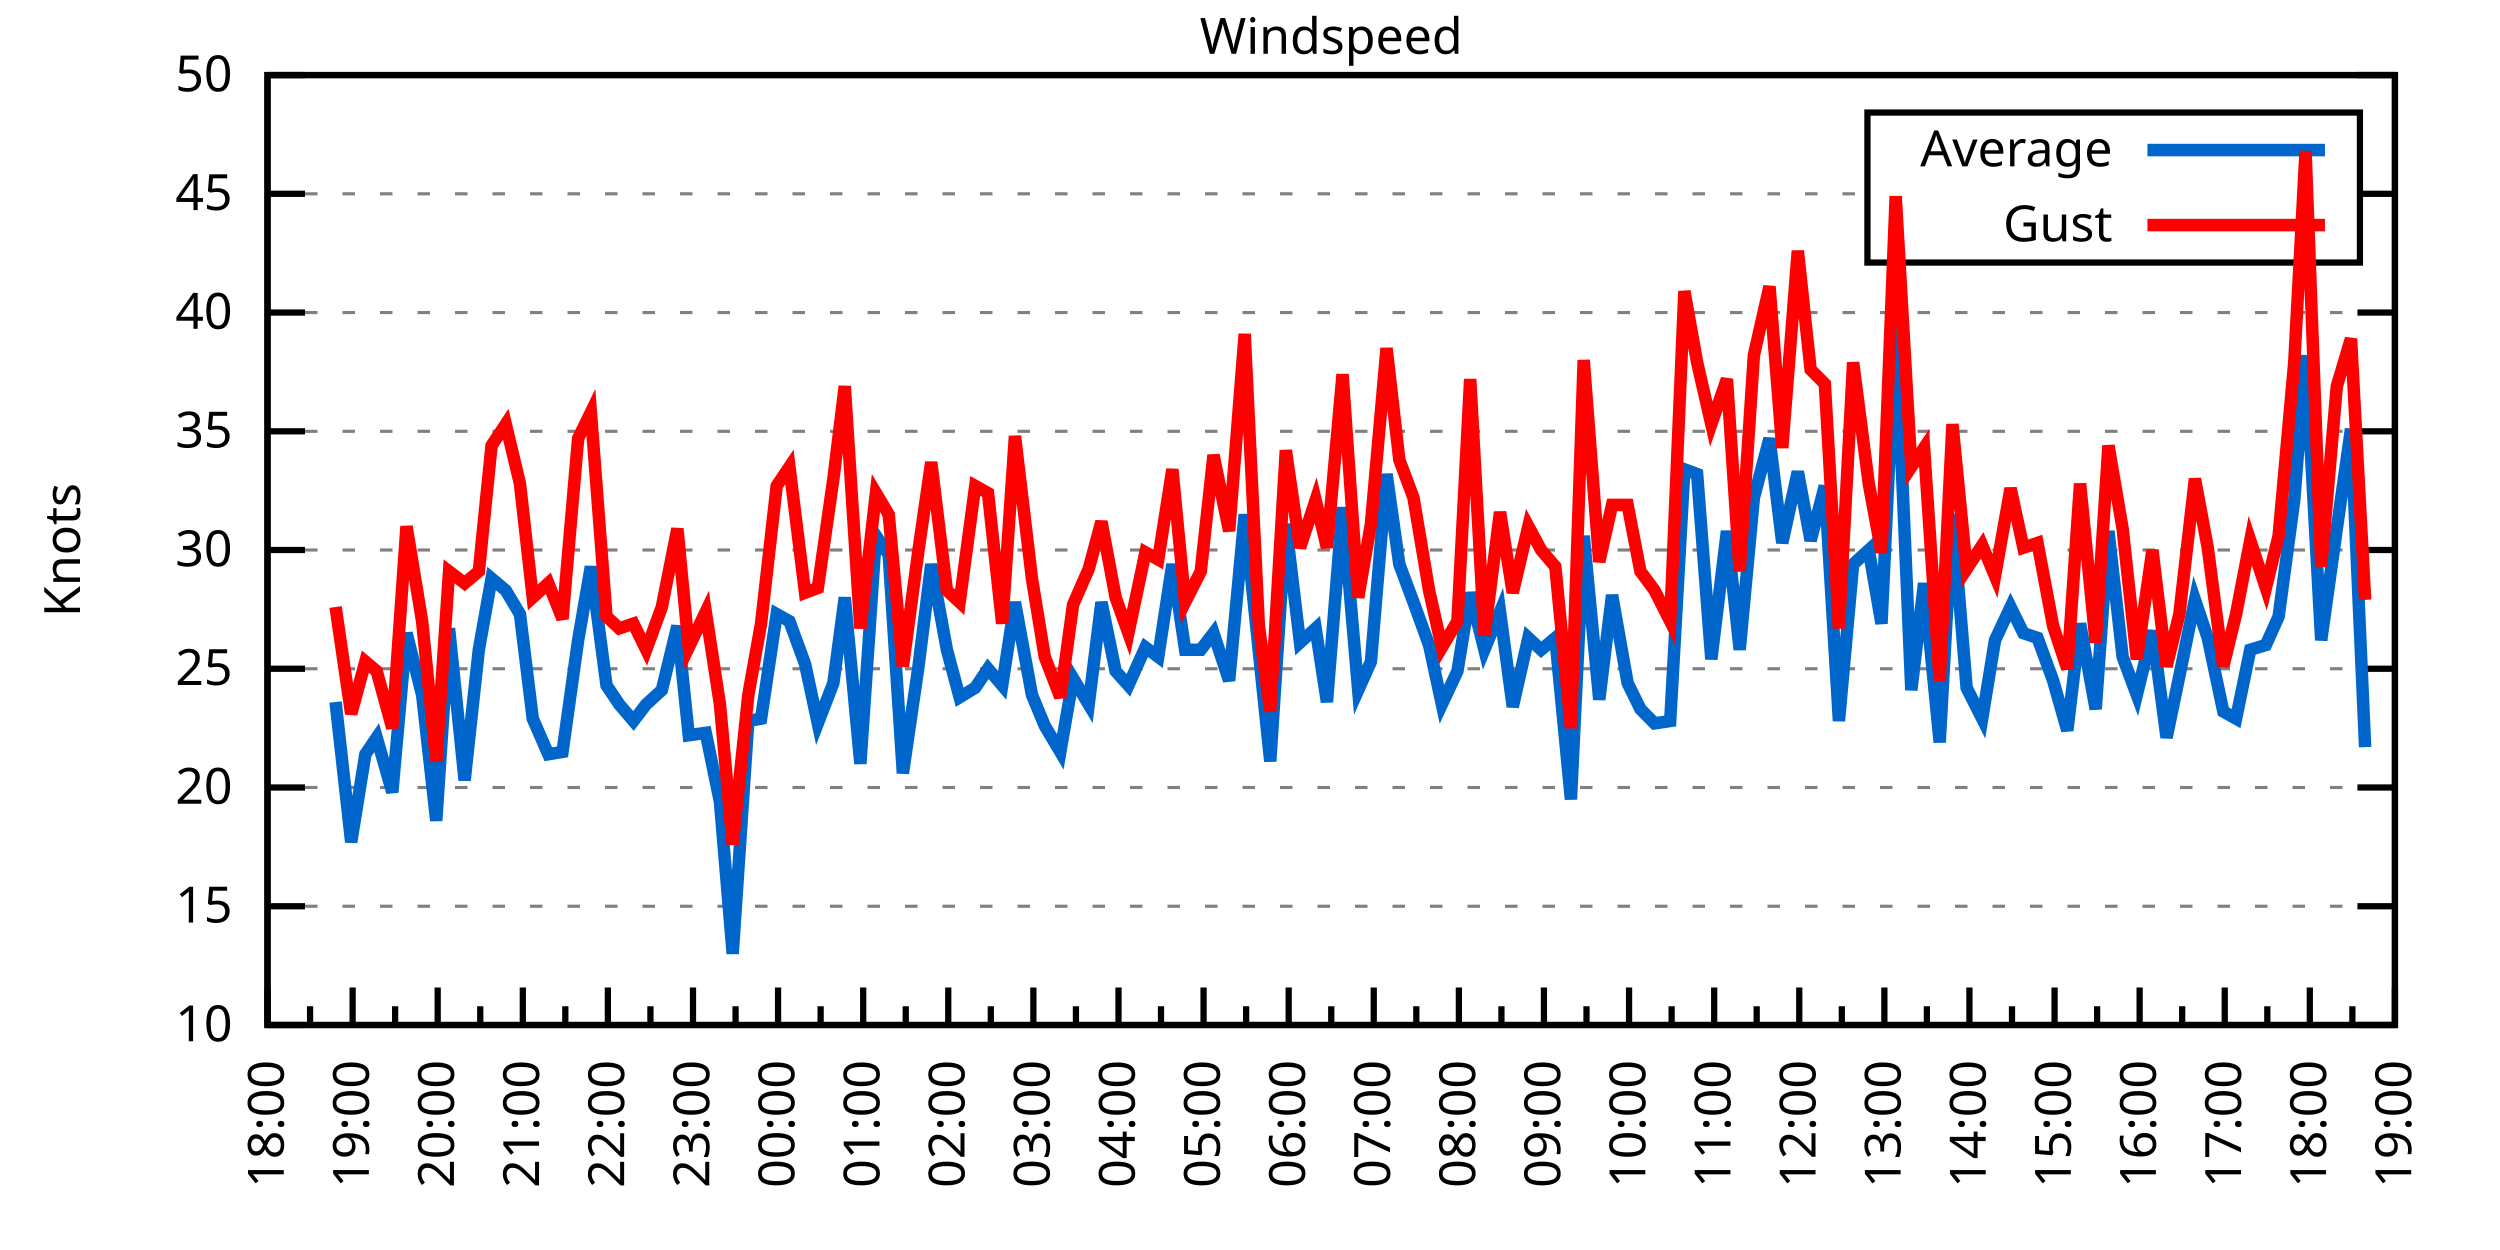
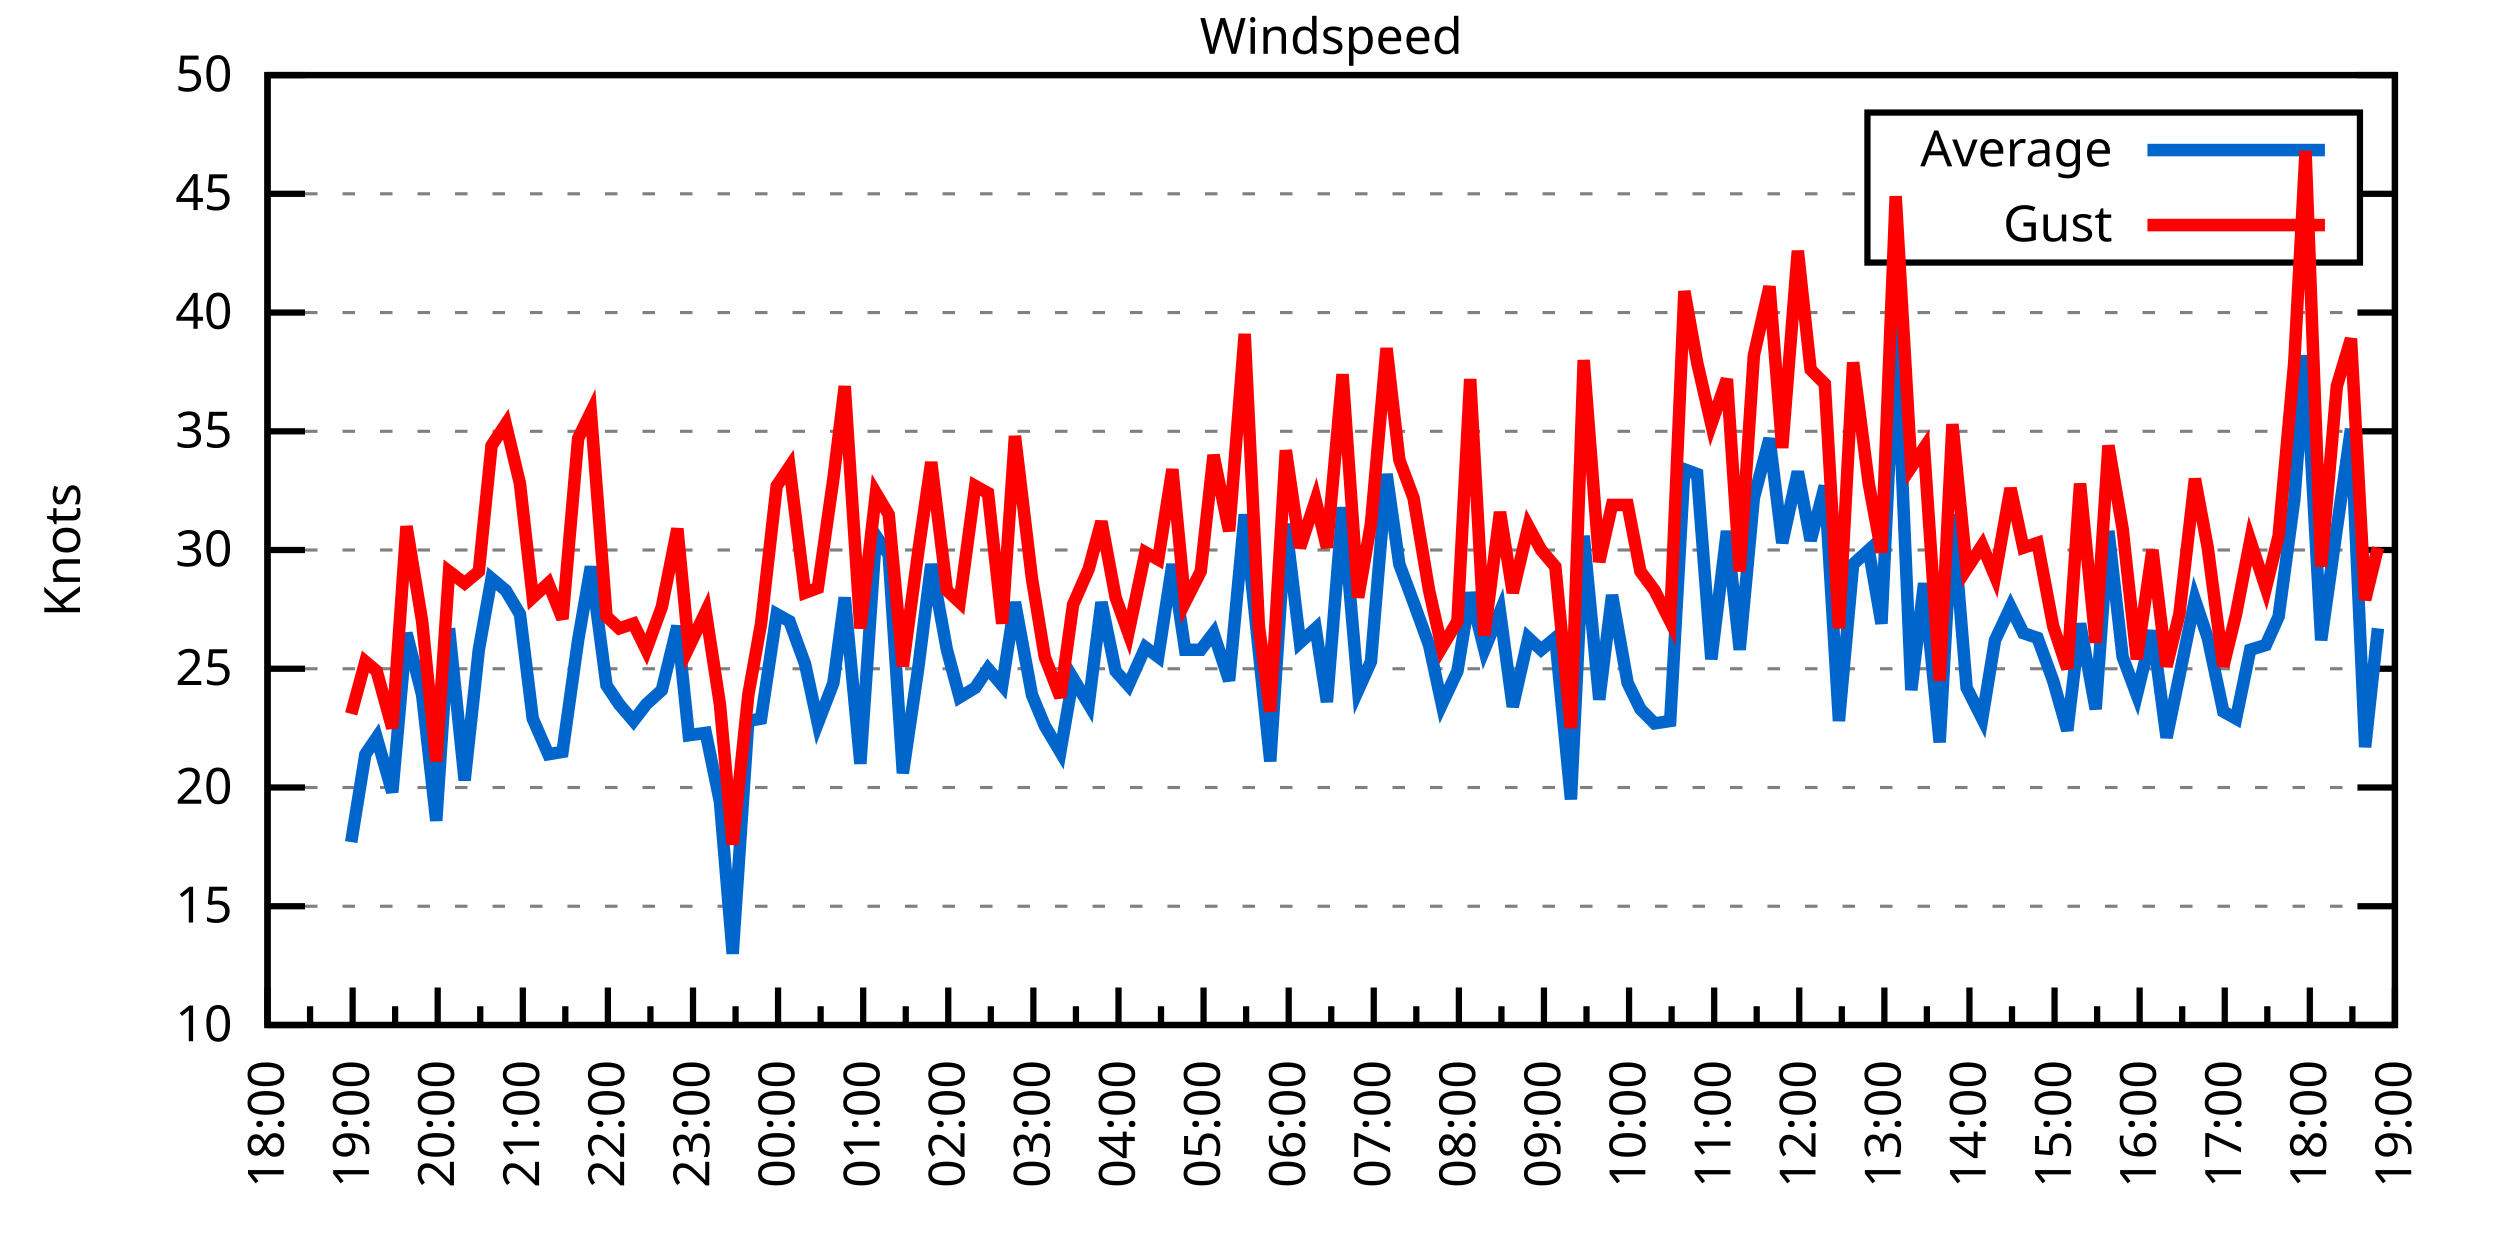
<svg xmlns="http://www.w3.org/2000/svg" xmlns:xlink="http://www.w3.org/1999/xlink" width="400" height="200" viewBox="0 0 400 200">
  <g id="gnuplot_canvas">
    <rect x="0" y="0" width="400" height="200" fill="none" />
    <defs>
      <circle id="gpDot" r="0.5" stroke-width="0.5" stroke="currentColor" />
      <path id="gpPt0" stroke-width="0.333" stroke="currentColor" d="M-1,0 h2 M0,-1 v2" />
      <path id="gpPt1" stroke-width="0.333" stroke="currentColor" d="M-1,-1 L1,1 M1,-1 L-1,1" />
      <path id="gpPt2" stroke-width="0.333" stroke="currentColor" d="M-1,0 L1,0 M0,-1 L0,1 M-1,-1 L1,1 M-1,1 L1,-1" />
      <rect id="gpPt3" stroke-width="0.333" stroke="currentColor" x="-1" y="-1" width="2" height="2" />
      <rect id="gpPt4" stroke-width="0.333" stroke="currentColor" fill="currentColor" x="-1" y="-1" width="2" height="2" />
      <circle id="gpPt5" stroke-width="0.333" stroke="currentColor" cx="0" cy="0" r="1" />
      <use xlink:href="#gpPt5" id="gpPt6" fill="currentColor" stroke="none" />
      <path id="gpPt7" stroke-width="0.333" stroke="currentColor" d="M0,-1.33 L-1.33,0.67 L1.33,0.67 z" />
      <use xlink:href="#gpPt7" id="gpPt8" fill="currentColor" stroke="none" />
      <use xlink:href="#gpPt7" id="gpPt9" stroke="currentColor" transform="rotate(180)" />
      <use xlink:href="#gpPt9" id="gpPt10" fill="currentColor" stroke="none" />
      <use xlink:href="#gpPt3" id="gpPt11" stroke="currentColor" transform="rotate(45)" />
      <use xlink:href="#gpPt11" id="gpPt12" fill="currentColor" stroke="none" />
      <path id="gpPt13" stroke-width="0.333" stroke="currentColor" d="M0,1.330 L1.265,0.411 L0.782,-1.067 L-0.782,-1.076 L-1.265,0.411 z" />
      <use xlink:href="#gpPt13" id="gpPt14" fill="currentColor" stroke="none" />
      <filter id="textbox" filterUnits="objectBoundingBox" x="0" y="0" height="1" width="1">
        <feFlood flood-color="white" flood-opacity="1" result="bgnd" />
        <feComposite in="SourceGraphic" in2="bgnd" operator="atop" />
      </filter>
      <filter id="greybox" filterUnits="objectBoundingBox" x="0" y="0" height="1" width="1">
        <feFlood flood-color="lightgrey" flood-opacity="1" result="grey" />
        <feComposite in="SourceGraphic" in2="grey" operator="atop" />
      </filter>
    </defs>
    <g fill="none" color="white" stroke="currentColor" stroke-width="1.00" stroke-linecap="butt" stroke-linejoin="miter">
</g>
    <g fill="none" color="black" stroke="currentColor" stroke-width="1.00" stroke-linecap="butt" stroke-linejoin="miter">
      <g stroke="none" shape-rendering="crispEdges">
        <polygon fill="rgb(255, 255, 255)" points="42.80,164.00 383.18,164.00 383.18,12.02 42.80,12.02 " />
      </g>
    </g>
    <g fill="none" color="black" stroke="currentColor" stroke-width="1.00" stroke-linecap="butt" stroke-linejoin="miter">
</g>
    <g fill="none" color="black" stroke="black" stroke-width="0.50" stroke-linecap="butt" stroke-linejoin="miter">
</g>
    <g fill="none" color="gray" stroke="currentColor" stroke-width="0.50" stroke-linecap="butt" stroke-linejoin="miter">
      <path stroke="gray" stroke-dasharray="2,4" class="gridline" d="M42.80,164.00 L383.19,164.00  " />
    </g>
    <g fill="none" color="gray" stroke="gray" stroke-width="1.00" stroke-linecap="butt" stroke-linejoin="miter">
</g>
    <g fill="none" color="black" stroke="currentColor" stroke-width="1.00" stroke-linecap="butt" stroke-linejoin="miter">
      <path stroke="black" d="M42.80,164.00 L48.80,164.00 M383.19,164.00 L377.19,164.00  " />
      <g transform="translate(37.20,166.60)" stroke="none" fill="black" font-family="Sans" font-size="8.00" text-anchor="end">
        <text>
          <tspan font-family="Sans"> 10</tspan>
        </text>
      </g>
    </g>
    <g fill="none" color="black" stroke="currentColor" stroke-width="1.00" stroke-linecap="butt" stroke-linejoin="miter">
</g>
    <g fill="none" color="black" stroke="black" stroke-width="0.50" stroke-linecap="butt" stroke-linejoin="miter">
</g>
    <g fill="none" color="gray" stroke="currentColor" stroke-width="0.50" stroke-linecap="butt" stroke-linejoin="miter">
      <path stroke="gray" stroke-dasharray="2,4" class="gridline" d="M42.80,145.00 L383.19,145.00  " />
    </g>
    <g fill="none" color="gray" stroke="gray" stroke-width="1.00" stroke-linecap="butt" stroke-linejoin="miter">
</g>
    <g fill="none" color="black" stroke="currentColor" stroke-width="1.00" stroke-linecap="butt" stroke-linejoin="miter">
      <path stroke="black" d="M42.80,145.00 L48.80,145.00 M383.19,145.00 L377.19,145.00  " />
      <g transform="translate(37.20,147.60)" stroke="none" fill="black" font-family="Sans" font-size="8.00" text-anchor="end">
        <text>
          <tspan font-family="Sans"> 15</tspan>
        </text>
      </g>
    </g>
    <g fill="none" color="black" stroke="currentColor" stroke-width="1.00" stroke-linecap="butt" stroke-linejoin="miter">
</g>
    <g fill="none" color="black" stroke="black" stroke-width="0.50" stroke-linecap="butt" stroke-linejoin="miter">
</g>
    <g fill="none" color="gray" stroke="currentColor" stroke-width="0.50" stroke-linecap="butt" stroke-linejoin="miter">
      <path stroke="gray" stroke-dasharray="2,4" class="gridline" d="M42.80,126.00 L383.19,126.00  " />
    </g>
    <g fill="none" color="gray" stroke="gray" stroke-width="1.00" stroke-linecap="butt" stroke-linejoin="miter">
</g>
    <g fill="none" color="black" stroke="currentColor" stroke-width="1.00" stroke-linecap="butt" stroke-linejoin="miter">
      <path stroke="black" d="M42.80,126.00 L48.80,126.00 M383.19,126.00 L377.19,126.00  " />
      <g transform="translate(37.20,128.60)" stroke="none" fill="black" font-family="Sans" font-size="8.00" text-anchor="end">
        <text>
          <tspan font-family="Sans"> 20</tspan>
        </text>
      </g>
    </g>
    <g fill="none" color="black" stroke="currentColor" stroke-width="1.00" stroke-linecap="butt" stroke-linejoin="miter">
</g>
    <g fill="none" color="black" stroke="black" stroke-width="0.50" stroke-linecap="butt" stroke-linejoin="miter">
</g>
    <g fill="none" color="gray" stroke="currentColor" stroke-width="0.50" stroke-linecap="butt" stroke-linejoin="miter">
      <path stroke="gray" stroke-dasharray="2,4" class="gridline" d="M42.80,107.00 L383.19,107.00  " />
    </g>
    <g fill="none" color="gray" stroke="gray" stroke-width="1.00" stroke-linecap="butt" stroke-linejoin="miter">
</g>
    <g fill="none" color="black" stroke="currentColor" stroke-width="1.00" stroke-linecap="butt" stroke-linejoin="miter">
      <path stroke="black" d="M42.80,107.00 L48.80,107.00 M383.19,107.00 L377.19,107.00  " />
      <g transform="translate(37.20,109.60)" stroke="none" fill="black" font-family="Sans" font-size="8.00" text-anchor="end">
        <text>
          <tspan font-family="Sans"> 25</tspan>
        </text>
      </g>
    </g>
    <g fill="none" color="black" stroke="currentColor" stroke-width="1.00" stroke-linecap="butt" stroke-linejoin="miter">
</g>
    <g fill="none" color="black" stroke="black" stroke-width="0.50" stroke-linecap="butt" stroke-linejoin="miter">
</g>
    <g fill="none" color="gray" stroke="currentColor" stroke-width="0.50" stroke-linecap="butt" stroke-linejoin="miter">
      <path stroke="gray" stroke-dasharray="2,4" class="gridline" d="M42.80,88.00 L383.19,88.00  " />
    </g>
    <g fill="none" color="gray" stroke="gray" stroke-width="1.00" stroke-linecap="butt" stroke-linejoin="miter">
</g>
    <g fill="none" color="black" stroke="currentColor" stroke-width="1.00" stroke-linecap="butt" stroke-linejoin="miter">
      <path stroke="black" d="M42.80,88.00 L48.80,88.00 M383.19,88.00 L377.19,88.00  " />
      <g transform="translate(37.20,90.60)" stroke="none" fill="black" font-family="Sans" font-size="8.00" text-anchor="end">
        <text>
          <tspan font-family="Sans"> 30</tspan>
        </text>
      </g>
    </g>
    <g fill="none" color="black" stroke="currentColor" stroke-width="1.00" stroke-linecap="butt" stroke-linejoin="miter">
</g>
    <g fill="none" color="black" stroke="black" stroke-width="0.50" stroke-linecap="butt" stroke-linejoin="miter">
</g>
    <g fill="none" color="gray" stroke="currentColor" stroke-width="0.50" stroke-linecap="butt" stroke-linejoin="miter">
      <path stroke="gray" stroke-dasharray="2,4" class="gridline" d="M42.80,69.01 L383.19,69.01  " />
    </g>
    <g fill="none" color="gray" stroke="gray" stroke-width="1.00" stroke-linecap="butt" stroke-linejoin="miter">
</g>
    <g fill="none" color="black" stroke="currentColor" stroke-width="1.00" stroke-linecap="butt" stroke-linejoin="miter">
      <path stroke="black" d="M42.80,69.01 L48.80,69.01 M383.19,69.01 L377.19,69.01  " />
      <g transform="translate(37.20,71.61)" stroke="none" fill="black" font-family="Sans" font-size="8.00" text-anchor="end">
        <text>
          <tspan font-family="Sans"> 35</tspan>
        </text>
      </g>
    </g>
    <g fill="none" color="black" stroke="currentColor" stroke-width="1.00" stroke-linecap="butt" stroke-linejoin="miter">
</g>
    <g fill="none" color="black" stroke="black" stroke-width="0.50" stroke-linecap="butt" stroke-linejoin="miter">
</g>
    <g fill="none" color="gray" stroke="currentColor" stroke-width="0.50" stroke-linecap="butt" stroke-linejoin="miter">
      <path stroke="gray" stroke-dasharray="2,4" class="gridline" d="M42.80,50.01 L383.19,50.01  " />
    </g>
    <g fill="none" color="gray" stroke="gray" stroke-width="1.00" stroke-linecap="butt" stroke-linejoin="miter">
</g>
    <g fill="none" color="black" stroke="currentColor" stroke-width="1.00" stroke-linecap="butt" stroke-linejoin="miter">
      <path stroke="black" d="M42.80,50.01 L48.80,50.01 M383.19,50.01 L377.19,50.01  " />
      <g transform="translate(37.20,52.61)" stroke="none" fill="black" font-family="Sans" font-size="8.00" text-anchor="end">
        <text>
          <tspan font-family="Sans"> 40</tspan>
        </text>
      </g>
    </g>
    <g fill="none" color="black" stroke="currentColor" stroke-width="1.00" stroke-linecap="butt" stroke-linejoin="miter">
</g>
    <g fill="none" color="black" stroke="black" stroke-width="0.50" stroke-linecap="butt" stroke-linejoin="miter">
</g>
    <g fill="none" color="gray" stroke="currentColor" stroke-width="0.50" stroke-linecap="butt" stroke-linejoin="miter">
      <path stroke="gray" stroke-dasharray="2,4" class="gridline" d="M42.80,31.01 L298.79,31.01 M377.59,31.01 L383.19,31.01  " />
    </g>
    <g fill="none" color="gray" stroke="gray" stroke-width="1.00" stroke-linecap="butt" stroke-linejoin="miter">
</g>
    <g fill="none" color="black" stroke="currentColor" stroke-width="1.00" stroke-linecap="butt" stroke-linejoin="miter">
      <path stroke="black" d="M42.80,31.01 L48.80,31.01 M383.19,31.01 L377.19,31.01  " />
      <g transform="translate(37.20,33.61)" stroke="none" fill="black" font-family="Sans" font-size="8.00" text-anchor="end">
        <text>
          <tspan font-family="Sans"> 45</tspan>
        </text>
      </g>
    </g>
    <g fill="none" color="black" stroke="currentColor" stroke-width="1.00" stroke-linecap="butt" stroke-linejoin="miter">
</g>
    <g fill="none" color="black" stroke="black" stroke-width="0.50" stroke-linecap="butt" stroke-linejoin="miter">
</g>
    <g fill="none" color="gray" stroke="currentColor" stroke-width="0.50" stroke-linecap="butt" stroke-linejoin="miter">
      <path stroke="gray" stroke-dasharray="2,4" class="gridline" d="M42.80,12.01 L383.19,12.01  " />
    </g>
    <g fill="none" color="gray" stroke="gray" stroke-width="1.00" stroke-linecap="butt" stroke-linejoin="miter">
</g>
    <g fill="none" color="black" stroke="currentColor" stroke-width="1.00" stroke-linecap="butt" stroke-linejoin="miter">
      <path stroke="black" d="M42.80,12.01 L48.80,12.01 M383.19,12.01 L377.19,12.01  " />
      <g transform="translate(37.20,14.61)" stroke="none" fill="black" font-family="Sans" font-size="8.00" text-anchor="end">
        <text>
          <tspan font-family="Sans"> 50</tspan>
        </text>
      </g>
    </g>
    <g fill="none" color="black" stroke="currentColor" stroke-width="1.00" stroke-linecap="butt" stroke-linejoin="miter">
      <path stroke="black" d="M42.80,164.00 L42.80,158.00  " />
      <g transform="translate(45.40,169.60) rotate(270)" stroke="none" fill="black" font-family="Sans" font-size="8.00" text-anchor="end">
        <text>
          <tspan font-family="Sans">18:00</tspan>
        </text>
      </g>
    </g>
    <g fill="none" color="black" stroke="currentColor" stroke-width="1.00" stroke-linecap="butt" stroke-linejoin="miter">
      <path stroke="black" d="M49.61,164.00 L49.61,161.00 M56.42,164.00 L56.42,158.00  " />
      <g transform="translate(59.02,169.60) rotate(270)" stroke="none" fill="black" font-family="Sans" font-size="8.00" text-anchor="end">
        <text>
          <tspan font-family="Sans">19:00</tspan>
        </text>
      </g>
    </g>
    <g fill="none" color="black" stroke="currentColor" stroke-width="1.00" stroke-linecap="butt" stroke-linejoin="miter">
      <path stroke="black" d="M63.22,164.00 L63.22,161.00 M70.03,164.00 L70.03,158.00  " />
      <g transform="translate(72.63,169.60) rotate(270)" stroke="none" fill="black" font-family="Sans" font-size="8.00" text-anchor="end">
        <text>
          <tspan font-family="Sans">20:00</tspan>
        </text>
      </g>
    </g>
    <g fill="none" color="black" stroke="currentColor" stroke-width="1.00" stroke-linecap="butt" stroke-linejoin="miter">
      <path stroke="black" d="M76.84,164.00 L76.84,161.00 M83.65,164.00 L83.65,158.00  " />
      <g transform="translate(86.25,169.60) rotate(270)" stroke="none" fill="black" font-family="Sans" font-size="8.00" text-anchor="end">
        <text>
          <tspan font-family="Sans">21:00</tspan>
        </text>
      </g>
    </g>
    <g fill="none" color="black" stroke="currentColor" stroke-width="1.00" stroke-linecap="butt" stroke-linejoin="miter">
      <path stroke="black" d="M90.45,164.00 L90.45,161.00 M97.26,164.00 L97.26,158.00  " />
      <g transform="translate(99.86,169.60) rotate(270)" stroke="none" fill="black" font-family="Sans" font-size="8.00" text-anchor="end">
        <text>
          <tspan font-family="Sans">22:00</tspan>
        </text>
      </g>
    </g>
    <g fill="none" color="black" stroke="currentColor" stroke-width="1.00" stroke-linecap="butt" stroke-linejoin="miter">
      <path stroke="black" d="M104.07,164.00 L104.07,161.00 M110.88,164.00 L110.88,158.00  " />
      <g transform="translate(113.48,169.60) rotate(270)" stroke="none" fill="black" font-family="Sans" font-size="8.00" text-anchor="end">
        <text>
          <tspan font-family="Sans">23:00</tspan>
        </text>
      </g>
    </g>
    <g fill="none" color="black" stroke="currentColor" stroke-width="1.00" stroke-linecap="butt" stroke-linejoin="miter">
      <path stroke="black" d="M117.69,164.00 L117.69,161.00 M124.49,164.00 L124.49,158.00  " />
      <g transform="translate(127.09,169.60) rotate(270)" stroke="none" fill="black" font-family="Sans" font-size="8.00" text-anchor="end">
        <text>
          <tspan font-family="Sans">00:00</tspan>
        </text>
      </g>
    </g>
    <g fill="none" color="black" stroke="currentColor" stroke-width="1.00" stroke-linecap="butt" stroke-linejoin="miter">
      <path stroke="black" d="M131.30,164.00 L131.30,161.00 M138.11,164.00 L138.11,158.00  " />
      <g transform="translate(140.71,169.60) rotate(270)" stroke="none" fill="black" font-family="Sans" font-size="8.00" text-anchor="end">
        <text>
          <tspan font-family="Sans">01:00</tspan>
        </text>
      </g>
    </g>
    <g fill="none" color="black" stroke="currentColor" stroke-width="1.00" stroke-linecap="butt" stroke-linejoin="miter">
      <path stroke="black" d="M144.92,164.00 L144.92,161.00 M151.72,164.00 L151.72,158.00  " />
      <g transform="translate(154.32,169.60) rotate(270)" stroke="none" fill="black" font-family="Sans" font-size="8.00" text-anchor="end">
        <text>
          <tspan font-family="Sans">02:00</tspan>
        </text>
      </g>
    </g>
    <g fill="none" color="black" stroke="currentColor" stroke-width="1.00" stroke-linecap="butt" stroke-linejoin="miter">
      <path stroke="black" d="M158.53,164.00 L158.53,161.00 M165.34,164.00 L165.34,158.00  " />
      <g transform="translate(167.94,169.60) rotate(270)" stroke="none" fill="black" font-family="Sans" font-size="8.00" text-anchor="end">
        <text>
          <tspan font-family="Sans">03:00</tspan>
        </text>
      </g>
    </g>
    <g fill="none" color="black" stroke="currentColor" stroke-width="1.00" stroke-linecap="butt" stroke-linejoin="miter">
      <path stroke="black" d="M172.15,164.00 L172.15,161.00 M178.96,164.00 L178.96,158.00  " />
      <g transform="translate(181.56,169.60) rotate(270)" stroke="none" fill="black" font-family="Sans" font-size="8.00" text-anchor="end">
        <text>
          <tspan font-family="Sans">04:00</tspan>
        </text>
      </g>
    </g>
    <g fill="none" color="black" stroke="currentColor" stroke-width="1.00" stroke-linecap="butt" stroke-linejoin="miter">
      <path stroke="black" d="M185.76,164.00 L185.76,161.00 M192.57,164.00 L192.57,158.00  " />
      <g transform="translate(195.17,169.60) rotate(270)" stroke="none" fill="black" font-family="Sans" font-size="8.00" text-anchor="end">
        <text>
          <tspan font-family="Sans">05:00</tspan>
        </text>
      </g>
    </g>
    <g fill="none" color="black" stroke="currentColor" stroke-width="1.00" stroke-linecap="butt" stroke-linejoin="miter">
      <path stroke="black" d="M199.38,164.00 L199.38,161.00 M206.19,164.00 L206.19,158.00  " />
      <g transform="translate(208.79,169.60) rotate(270)" stroke="none" fill="black" font-family="Sans" font-size="8.00" text-anchor="end">
        <text>
          <tspan font-family="Sans">06:00</tspan>
        </text>
      </g>
    </g>
    <g fill="none" color="black" stroke="currentColor" stroke-width="1.00" stroke-linecap="butt" stroke-linejoin="miter">
      <path stroke="black" d="M213.00,164.00 L213.00,161.00 M219.80,164.00 L219.80,158.00  " />
      <g transform="translate(222.40,169.60) rotate(270)" stroke="none" fill="black" font-family="Sans" font-size="8.00" text-anchor="end">
        <text>
          <tspan font-family="Sans">07:00</tspan>
        </text>
      </g>
    </g>
    <g fill="none" color="black" stroke="currentColor" stroke-width="1.00" stroke-linecap="butt" stroke-linejoin="miter">
      <path stroke="black" d="M226.61,164.00 L226.61,161.00 M233.42,164.00 L233.42,158.00  " />
      <g transform="translate(236.02,169.60) rotate(270)" stroke="none" fill="black" font-family="Sans" font-size="8.00" text-anchor="end">
        <text>
          <tspan font-family="Sans">08:00</tspan>
        </text>
      </g>
    </g>
    <g fill="none" color="black" stroke="currentColor" stroke-width="1.00" stroke-linecap="butt" stroke-linejoin="miter">
      <path stroke="black" d="M240.23,164.00 L240.23,161.00 M247.03,164.00 L247.03,158.00  " />
      <g transform="translate(249.63,169.60) rotate(270)" stroke="none" fill="black" font-family="Sans" font-size="8.00" text-anchor="end">
        <text>
          <tspan font-family="Sans">09:00</tspan>
        </text>
      </g>
    </g>
    <g fill="none" color="black" stroke="currentColor" stroke-width="1.00" stroke-linecap="butt" stroke-linejoin="miter">
      <path stroke="black" d="M253.84,164.00 L253.84,161.00 M260.65,164.00 L260.65,158.00  " />
      <g transform="translate(263.25,169.60) rotate(270)" stroke="none" fill="black" font-family="Sans" font-size="8.00" text-anchor="end">
        <text>
          <tspan font-family="Sans">10:00</tspan>
        </text>
      </g>
    </g>
    <g fill="none" color="black" stroke="currentColor" stroke-width="1.00" stroke-linecap="butt" stroke-linejoin="miter">
      <path stroke="black" d="M267.46,164.00 L267.46,161.00 M274.27,164.00 L274.27,158.00  " />
      <g transform="translate(276.87,169.60) rotate(270)" stroke="none" fill="black" font-family="Sans" font-size="8.00" text-anchor="end">
        <text>
          <tspan font-family="Sans">11:00</tspan>
        </text>
      </g>
    </g>
    <g fill="none" color="black" stroke="currentColor" stroke-width="1.00" stroke-linecap="butt" stroke-linejoin="miter">
      <path stroke="black" d="M281.07,164.00 L281.07,161.00 M287.88,164.00 L287.88,158.00  " />
      <g transform="translate(290.48,169.60) rotate(270)" stroke="none" fill="black" font-family="Sans" font-size="8.00" text-anchor="end">
        <text>
          <tspan font-family="Sans">12:00</tspan>
        </text>
      </g>
    </g>
    <g fill="none" color="black" stroke="currentColor" stroke-width="1.00" stroke-linecap="butt" stroke-linejoin="miter">
      <path stroke="black" d="M294.69,164.00 L294.69,161.00 M301.50,164.00 L301.50,158.00  " />
      <g transform="translate(304.10,169.60) rotate(270)" stroke="none" fill="black" font-family="Sans" font-size="8.00" text-anchor="end">
        <text>
          <tspan font-family="Sans">13:00</tspan>
        </text>
      </g>
    </g>
    <g fill="none" color="black" stroke="currentColor" stroke-width="1.00" stroke-linecap="butt" stroke-linejoin="miter">
      <path stroke="black" d="M308.30,164.00 L308.30,161.00 M315.11,164.00 L315.11,158.00  " />
      <g transform="translate(317.71,169.60) rotate(270)" stroke="none" fill="black" font-family="Sans" font-size="8.00" text-anchor="end">
        <text>
          <tspan font-family="Sans">14:00</tspan>
        </text>
      </g>
    </g>
    <g fill="none" color="black" stroke="currentColor" stroke-width="1.00" stroke-linecap="butt" stroke-linejoin="miter">
      <path stroke="black" d="M321.92,164.00 L321.92,161.00 M328.73,164.00 L328.73,158.00  " />
      <g transform="translate(331.33,169.60) rotate(270)" stroke="none" fill="black" font-family="Sans" font-size="8.00" text-anchor="end">
        <text>
          <tspan font-family="Sans">15:00</tspan>
        </text>
      </g>
    </g>
    <g fill="none" color="black" stroke="currentColor" stroke-width="1.00" stroke-linecap="butt" stroke-linejoin="miter">
      <path stroke="black" d="M335.54,164.00 L335.54,161.00 M342.34,164.00 L342.34,158.00  " />
      <g transform="translate(344.94,169.60) rotate(270)" stroke="none" fill="black" font-family="Sans" font-size="8.00" text-anchor="end">
        <text>
          <tspan font-family="Sans">16:00</tspan>
        </text>
      </g>
    </g>
    <g fill="none" color="black" stroke="currentColor" stroke-width="1.00" stroke-linecap="butt" stroke-linejoin="miter">
      <path stroke="black" d="M349.15,164.00 L349.15,161.00 M355.96,164.00 L355.96,158.00  " />
      <g transform="translate(358.56,169.60) rotate(270)" stroke="none" fill="black" font-family="Sans" font-size="8.00" text-anchor="end">
        <text>
          <tspan font-family="Sans">17:00</tspan>
        </text>
      </g>
    </g>
    <g fill="none" color="black" stroke="currentColor" stroke-width="1.00" stroke-linecap="butt" stroke-linejoin="miter">
      <path stroke="black" d="M362.77,164.00 L362.77,161.00 M369.57,164.00 L369.57,158.00  " />
      <g transform="translate(372.17,169.60) rotate(270)" stroke="none" fill="black" font-family="Sans" font-size="8.00" text-anchor="end">
        <text>
          <tspan font-family="Sans">18:00</tspan>
        </text>
      </g>
    </g>
    <g fill="none" color="black" stroke="currentColor" stroke-width="1.00" stroke-linecap="butt" stroke-linejoin="miter">
      <path stroke="black" d="M376.38,164.00 L376.38,161.00 M383.19,164.00 L383.19,158.00  " />
      <g transform="translate(385.79,169.60) rotate(270)" stroke="none" fill="black" font-family="Sans" font-size="8.00" text-anchor="end">
        <text>
          <tspan font-family="Sans">19:00</tspan>
        </text>
      </g>
    </g>
    <g fill="none" color="black" stroke="currentColor" stroke-width="1.00" stroke-linecap="butt" stroke-linejoin="miter">
</g>
    <g fill="none" color="black" stroke="currentColor" stroke-width="1.00" stroke-linecap="butt" stroke-linejoin="miter">
      <path stroke="black" d="M42.80,12.01 L42.80,164.00 L383.19,164.00 L383.19,12.01 L42.80,12.01 Z  " />
    </g>
    <g fill="none" color="black" stroke="currentColor" stroke-width="1.00" stroke-linecap="butt" stroke-linejoin="miter">
      <g transform="translate(12.80,88.01) rotate(270)" stroke="none" fill="black" font-family="Sans" font-size="8.00" text-anchor="middle">
        <text>
          <tspan font-family="Sans">Knots</tspan>
        </text>
      </g>
    </g>
    <g fill="none" color="black" stroke="currentColor" stroke-width="1.00" stroke-linecap="butt" stroke-linejoin="miter">
</g>
    <g fill="none" color="black" stroke="currentColor" stroke-width="1.00" stroke-linecap="butt" stroke-linejoin="miter">
      <path stroke="black" d="M298.79,42.01 L298.79,18.01 L377.59,18.01 L377.59,42.01 L298.79,42.01 Z  " />
    </g>
    <g id="Windspeed_plot_1">
      <g fill="none" color="white" stroke="black" stroke-width="2.00" stroke-linecap="butt" stroke-linejoin="miter">
</g>
      <g fill="none" color="black" stroke="currentColor" stroke-width="2.00" stroke-linecap="butt" stroke-linejoin="miter">
        <g transform="translate(337.99,26.61)" stroke="none" fill="black" font-family="Sans" font-size="8.00" text-anchor="end">
          <text>
            <tspan font-family="Sans">Average</tspan>
          </text>
        </g>
      </g>
      <g fill="none" color="black" stroke="currentColor" stroke-width="2.00" stroke-linecap="butt" stroke-linejoin="miter">
-         <path stroke="rgb(  0, 102, 204)" d="M343.59,24.01 L371.99,24.01 M53.69,112.32 L56.19,134.74 L58.46,120.68 L60.27,118.02 L62.77,126.76 L65.04,101.30   L67.54,111.18 L69.80,131.32 L71.85,100.54 L74.34,124.86 L76.61,103.96 L78.65,92.56 L80.92,94.46 L83.19,98.26   L85.24,114.98 L87.73,120.68 L90.00,120.30 L92.50,102.44 L94.54,90.66 L97.04,109.66 L99.08,112.70 L101.35,115.36   L103.39,112.70 L105.89,110.42 L108.38,100.16 L110.20,117.64 L112.92,117.26 L115.19,128.28 L117.23,152.60 L119.73,115.36   L121.77,114.98 L124.27,98.26 L126.31,99.40 L128.81,106.24 L130.85,115.74 L133.34,109.28 L135.16,95.60 L137.66,122.20   L140.15,85.73 L142.19,88.76 L144.46,123.72 L146.96,106.62 L149.00,90.28 L151.50,103.96 L153.54,111.56 L156.04,110.04   L158.08,107.00 L160.35,109.66 L162.39,96.36 L165.11,111.18 L167.16,116.12 L169.65,120.30 L171.69,108.52 L174.19,112.70   L176.23,96.36 L178.50,107.38 L180.54,109.66 L183.27,103.58 L185.31,105.10 L187.58,90.28 L189.62,103.96 L192.12,103.96   L194.16,101.30 L196.66,108.90 L199.15,82.31 L201.42,104.34 L203.24,121.82 L205.73,83.83 L208.00,102.82 L210.50,100.54   L212.31,112.32 L214.81,81.17 L217.31,110.42 L219.35,105.86 L221.85,75.85 L223.89,90.28 L226.16,96.36 L228.65,103.20   L230.70,112.70 L233.19,107.38 L235.23,94.84 L237.50,103.96 L240.00,97.88 L242.04,113.08 L244.54,102.06 L246.58,103.96   L248.85,102.06 L251.35,127.90 L253.39,85.73 L255.88,111.94 L257.93,95.22 L260.42,109.28 L262.47,113.46 L264.73,115.74   L267.23,115.36 L269.50,75.09 L271.54,75.85 L273.81,105.48 L276.31,84.97 L278.35,103.96 L280.62,79.65 L283.12,70.15   L285.16,86.87 L287.65,75.47 L289.70,86.49 L291.97,77.75 L294.23,115.36 L296.50,90.28 L299.00,88.00 L301.04,99.78   L303.31,51.91 L305.81,110.42 L307.85,93.32 L310.35,118.78 L312.39,82.31 L314.66,110.04 L317.15,114.98 L319.20,102.44   L321.69,97.12 L323.74,101.30 L326.00,102.06 L328.50,108.90 L330.77,116.88 L332.81,99.78 L335.31,113.46 L337.35,84.97   L339.62,105.10 L341.89,111.18 L344.39,100.92 L346.65,118.02 L348.70,108.14 L351.19,95.98 L353.24,102.06 L355.73,113.84   L357.77,114.98 L360.04,103.96 L362.54,103.20 L364.58,98.64 L367.08,80.03 L368.89,56.85 L371.39,102.44 L373.89,84.59   L376.16,68.63 L378.42,119.54  " />
+         <path stroke="rgb(  0, 102, 204)" d="M343.59,24.01 L371.99,24.01 M56.19,134.74 L58.46,120.68 L60.27,118.02 L62.77,126.76 L65.04,101.30 L67.54,111.18   L69.80,131.32 L71.85,100.54 L74.34,124.86 L76.61,103.96 L78.65,92.56 L80.92,94.46 L83.19,98.26 L85.24,114.98   L87.73,120.68 L90.00,120.30 L92.50,102.44 L94.54,90.66 L97.04,109.66 L99.08,112.70 L101.35,115.36 L103.39,112.70   L105.89,110.42 L108.38,100.16 L110.20,117.64 L112.92,117.26 L115.19,128.28 L117.23,152.60 L119.73,115.36 L121.77,114.98   L124.27,98.26 L126.31,99.40 L128.81,106.24 L130.85,115.74 L133.34,109.28 L135.16,95.60 L137.66,122.20 L140.15,85.73   L142.19,88.76 L144.46,123.72 L146.96,106.62 L149.00,90.28 L151.50,103.96 L153.54,111.56 L156.04,110.04 L158.08,107.00   L160.35,109.66 L162.39,96.36 L165.11,111.18 L167.16,116.12 L169.65,120.30 L171.69,108.52 L174.19,112.70 L176.23,96.36   L178.50,107.38 L180.54,109.66 L183.27,103.58 L185.31,105.10 L187.58,90.28 L189.62,103.96 L192.12,103.96 L194.16,101.30   L196.66,108.90 L199.15,82.31 L201.42,104.34 L203.24,121.82 L205.73,83.83 L208.00,102.82 L210.50,100.54 L212.31,112.32   L214.81,81.17 L217.31,110.42 L219.35,105.86 L221.85,75.85 L223.89,90.28 L226.16,96.36 L228.65,103.20 L230.70,112.70   L233.19,107.38 L235.23,94.84 L237.50,103.96 L240.00,97.88 L242.04,113.08 L244.54,102.06 L246.58,103.96 L248.85,102.06   L251.35,127.90 L253.39,85.73 L255.88,111.94 L257.93,95.22 L260.42,109.28 L262.47,113.46 L264.73,115.74 L267.23,115.36   L269.50,75.09 L271.54,75.85 L273.81,105.48 L276.31,84.97 L278.35,103.96 L280.62,79.65 L283.12,70.15 L285.16,86.87   L287.65,75.47 L289.70,86.49 L291.97,77.75 L294.23,115.36 L296.50,90.28 L299.00,88.00 L301.04,99.78 L303.31,51.91   L305.81,110.42 L307.85,93.32 L310.35,118.78 L312.39,82.31 L314.66,110.04 L317.15,114.98 L319.20,102.44 L321.69,97.12   L323.74,101.30 L326.00,102.06 L328.50,108.90 L330.77,116.88 L332.81,99.78 L335.31,113.46 L337.35,84.97 L339.62,105.10   L341.89,111.18 L344.39,100.92 L346.65,118.02 L348.70,108.14 L351.19,95.98 L353.24,102.06 L355.73,113.84 L357.77,114.98   L360.04,103.96 L362.54,103.20 L364.58,98.64 L367.08,80.03 L368.89,56.85 L371.39,102.44 L373.89,84.59 L376.16,68.63   L378.42,119.54 L380.47,100.54  " />
      </g>
    </g>
    <g id="Windspeed_plot_2">
      <g fill="none" color="black" stroke="currentColor" stroke-width="2.00" stroke-linecap="butt" stroke-linejoin="miter">
        <g transform="translate(337.99,38.61)" stroke="none" fill="black" font-family="Sans" font-size="8.00" text-anchor="end">
          <text>
            <tspan font-family="Sans">Gust</tspan>
          </text>
        </g>
      </g>
      <g fill="none" color="black" stroke="currentColor" stroke-width="2.00" stroke-linecap="butt" stroke-linejoin="miter">
-         <path stroke="rgb(255,   0,   0)" d="M343.59,36.01 L371.99,36.01 M53.69,97.12 L56.19,114.22 L58.46,105.86 L60.27,107.38 L62.77,116.50 L65.04,84.21   L67.54,99.40 L69.80,121.82 L71.85,91.42 L74.34,93.32 L76.61,91.42 L78.65,71.29 L80.92,67.87 L83.19,77.37   L85.24,95.60 L87.73,93.32 L90.00,99.02 L92.50,70.15 L94.54,65.97 L97.04,98.64 L99.08,100.54 L101.35,99.78   L103.39,103.96 L105.89,97.12 L108.38,84.59 L110.20,103.58 L112.92,97.88 L115.19,112.70 L117.23,135.12 L119.73,111.18   L121.77,99.78 L124.27,77.75 L126.31,74.71 L128.81,94.84 L130.85,94.08 L133.34,76.61 L135.16,61.79 L137.66,100.54   L140.15,78.89 L142.19,82.31 L144.46,106.62 L146.96,88.00 L149.00,73.95 L151.50,94.46 L153.54,96.36 L156.04,77.75   L158.08,78.89 L160.35,99.78 L162.39,69.77 L165.11,92.56 L167.16,105.10 L169.65,111.56 L171.69,96.74 L174.19,91.04   L176.23,83.45 L178.50,95.60 L180.54,101.30 L183.27,88.38 L185.31,89.52 L187.58,75.09 L189.62,96.36 L192.12,91.42   L194.16,72.81 L196.66,84.97 L199.15,53.43 L201.42,100.16 L203.24,113.84 L205.73,72.05 L208.00,87.63 L210.50,80.03   L212.31,87.63 L214.81,59.89 L217.31,95.60 L219.35,83.83 L221.85,55.71 L223.89,73.57 L226.16,79.65 L228.65,94.46   L230.70,103.58 L233.19,99.40 L235.23,60.65 L237.50,101.68 L240.00,81.93 L242.04,94.84 L244.54,84.21 L246.58,88.00   L248.85,90.66 L251.35,116.50 L253.39,57.61 L255.88,89.90 L257.93,80.79 L260.42,80.79 L262.47,91.42 L264.73,94.46   L267.23,99.40 L269.50,46.59 L271.54,57.99 L273.81,67.87 L276.31,60.65 L278.35,91.42 L280.62,56.85 L283.12,45.83   L285.16,71.67 L287.65,40.13 L289.70,59.13 L291.97,61.41 L294.23,100.54 L296.50,57.99 L299.00,77.37 L301.04,88.38   L303.31,31.39 L305.81,74.71 L307.85,71.67 L310.35,108.90 L312.39,67.87 L314.66,91.04 L317.15,87.25 L319.20,92.18   L321.69,78.13 L323.74,87.63 L326.00,86.87 L328.50,100.16 L330.77,107.00 L332.81,77.37 L335.31,102.82 L337.35,71.29   L339.62,84.59 L341.89,105.48 L344.39,88.00 L346.65,106.62 L348.70,98.26 L351.19,76.61 L353.24,87.63 L355.73,106.62   L357.77,98.26 L360.04,86.49 L362.54,94.08 L364.58,85.73 L367.08,57.99 L368.89,24.17 L371.39,90.66 L373.89,61.79   L376.16,54.19 L378.42,95.98  " />
+         <path stroke="rgb(255,   0,   0)" d="M343.59,36.01 L371.99,36.01 M56.19,114.22 L58.46,105.86 L60.27,107.38 L62.77,116.50 L65.04,84.21 L67.54,99.40   L69.80,121.82 L71.85,91.42 L74.34,93.32 L76.61,91.42 L78.65,71.29 L80.92,67.87 L83.19,77.37 L85.24,95.60   L87.73,93.32 L90.00,99.02 L92.50,70.15 L94.54,65.97 L97.04,98.64 L99.08,100.54 L101.35,99.78 L103.39,103.96   L105.89,97.12 L108.38,84.59 L110.20,103.58 L112.92,97.88 L115.19,112.70 L117.23,135.12 L119.73,111.18 L121.77,99.78   L124.27,77.75 L126.31,74.71 L128.81,94.84 L130.85,94.08 L133.34,76.61 L135.16,61.79 L137.66,100.54 L140.15,78.89   L142.19,82.31 L144.46,106.62 L146.96,88.00 L149.00,73.95 L151.50,94.46 L153.54,96.36 L156.04,77.75 L158.08,78.89   L160.35,99.78 L162.39,69.77 L165.11,92.56 L167.16,105.10 L169.65,111.56 L171.69,96.74 L174.19,91.04 L176.23,83.45   L178.50,95.60 L180.54,101.30 L183.27,88.38 L185.31,89.52 L187.58,75.09 L189.62,96.36 L192.12,91.42 L194.16,72.81   L196.66,84.97 L199.15,53.43 L201.42,100.16 L203.24,113.84 L205.73,72.05 L208.00,87.63 L210.50,80.03 L212.31,87.63   L214.81,59.89 L217.31,95.60 L219.35,83.83 L221.85,55.71 L223.89,73.57 L226.16,79.65 L228.65,94.46 L230.70,103.58   L233.19,99.40 L235.23,60.65 L237.50,101.68 L240.00,81.93 L242.04,94.84 L244.54,84.21 L246.58,88.00 L248.85,90.66   L251.35,116.50 L253.39,57.61 L255.88,89.90 L257.93,80.79 L260.42,80.79 L262.47,91.42 L264.73,94.46 L267.23,99.40   L269.50,46.59 L271.54,57.99 L273.81,67.87 L276.31,60.65 L278.35,91.42 L280.62,56.85 L283.12,45.83 L285.16,71.67   L287.65,40.13 L289.70,59.13 L291.97,61.41 L294.23,100.54 L296.50,57.99 L299.00,77.37 L301.04,88.38 L303.31,31.39   L305.81,74.71 L307.85,71.67 L310.35,108.90 L312.39,67.87 L314.66,91.04 L317.15,87.25 L319.20,92.18 L321.69,78.13   L323.74,87.63 L326.00,86.87 L328.50,100.16 L330.77,107.00 L332.81,77.37 L335.31,102.82 L337.35,71.29 L339.62,84.59   L341.89,105.48 L344.39,88.00 L346.65,106.62 L348.70,98.26 L351.19,76.61 L353.24,87.63 L355.73,106.62 L357.77,98.26   L360.04,86.49 L362.54,94.08 L364.58,85.73 L367.08,57.99 L368.89,24.17 L371.39,90.66 L373.89,61.79 L376.16,54.19   L378.42,95.98 L380.47,87.63  " />
      </g>
    </g>
    <g fill="none" color="black" stroke="currentColor" stroke-width="2.00" stroke-linecap="butt" stroke-linejoin="miter">
</g>
    <g fill="none" color="black" stroke="black" stroke-width="1.00" stroke-linecap="butt" stroke-linejoin="miter">
</g>
    <g fill="none" color="black" stroke="currentColor" stroke-width="1.00" stroke-linecap="butt" stroke-linejoin="miter">
      <path stroke="black" d="M42.80,12.01 L42.80,164.00 L383.19,164.00 L383.19,12.01 L42.80,12.01 Z  " />
    </g>
    <g fill="none" color="black" stroke="currentColor" stroke-width="1.00" stroke-linecap="butt" stroke-linejoin="miter">
      <g transform="translate(212.99,8.61)" stroke="none" fill="black" font-family="Sans" font-size="8.00" text-anchor="middle">
        <text>
          <tspan font-family="Sans">Windspeed</tspan>
        </text>
      </g>
    </g>
    <g fill="none" color="black" stroke="currentColor" stroke-width="1.00" stroke-linecap="butt" stroke-linejoin="miter">
</g>
  </g>
</svg>
